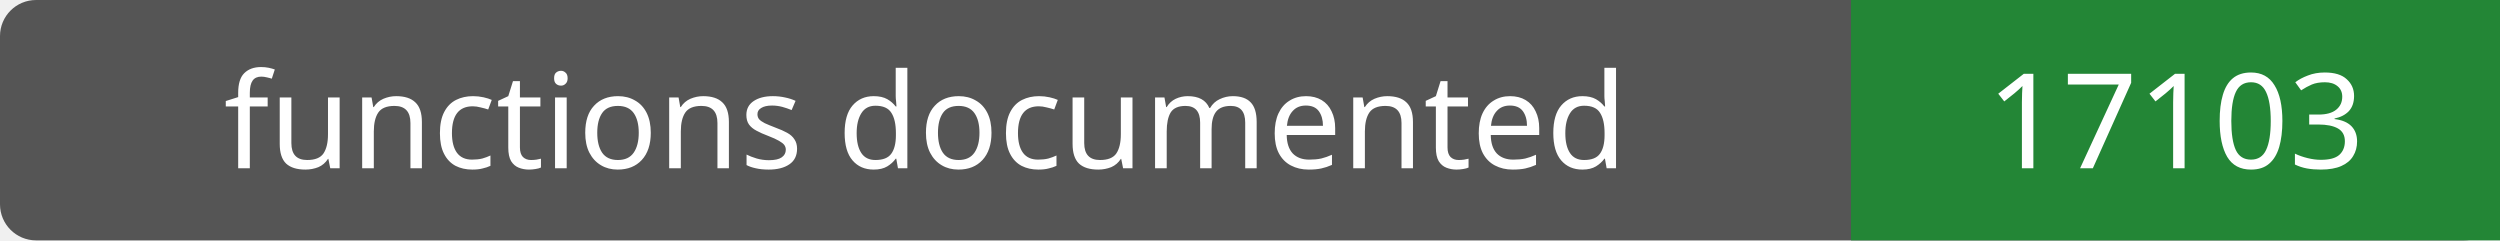
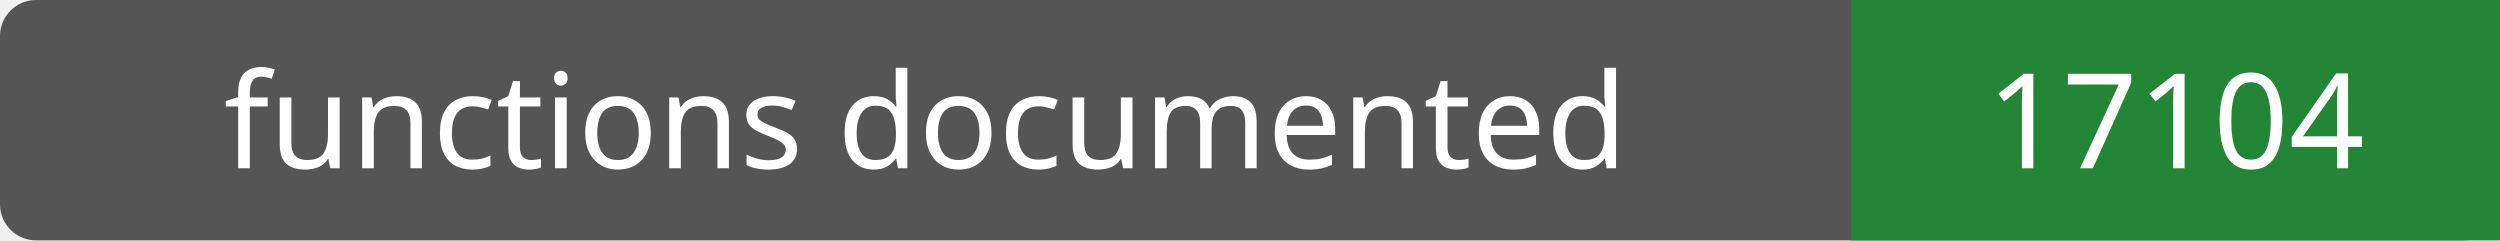
- <svg xmlns="http://www.w3.org/2000/svg" width="208" height="20" role="img" aria-label="functions documented: 17103">
+ <svg xmlns="http://www.w3.org/2000/svg" width="208" height="20" role="img" aria-label="functions documented: 17104">
  <rect width="208" height="20" rx="3" fill="#555" />
  <path fill="#238636" d="M154 0h54v20H154z" />
  <g fill="#fff" text-anchor="middle" font-family="Verdana,sans-serif" font-size="11">
    <text x="77.0" y="14">functions documented</text>
-     <text x="181.0" y="14">17103</text>
+     <text x="181.0" y="14">17104</text>
  </g>
</svg>
